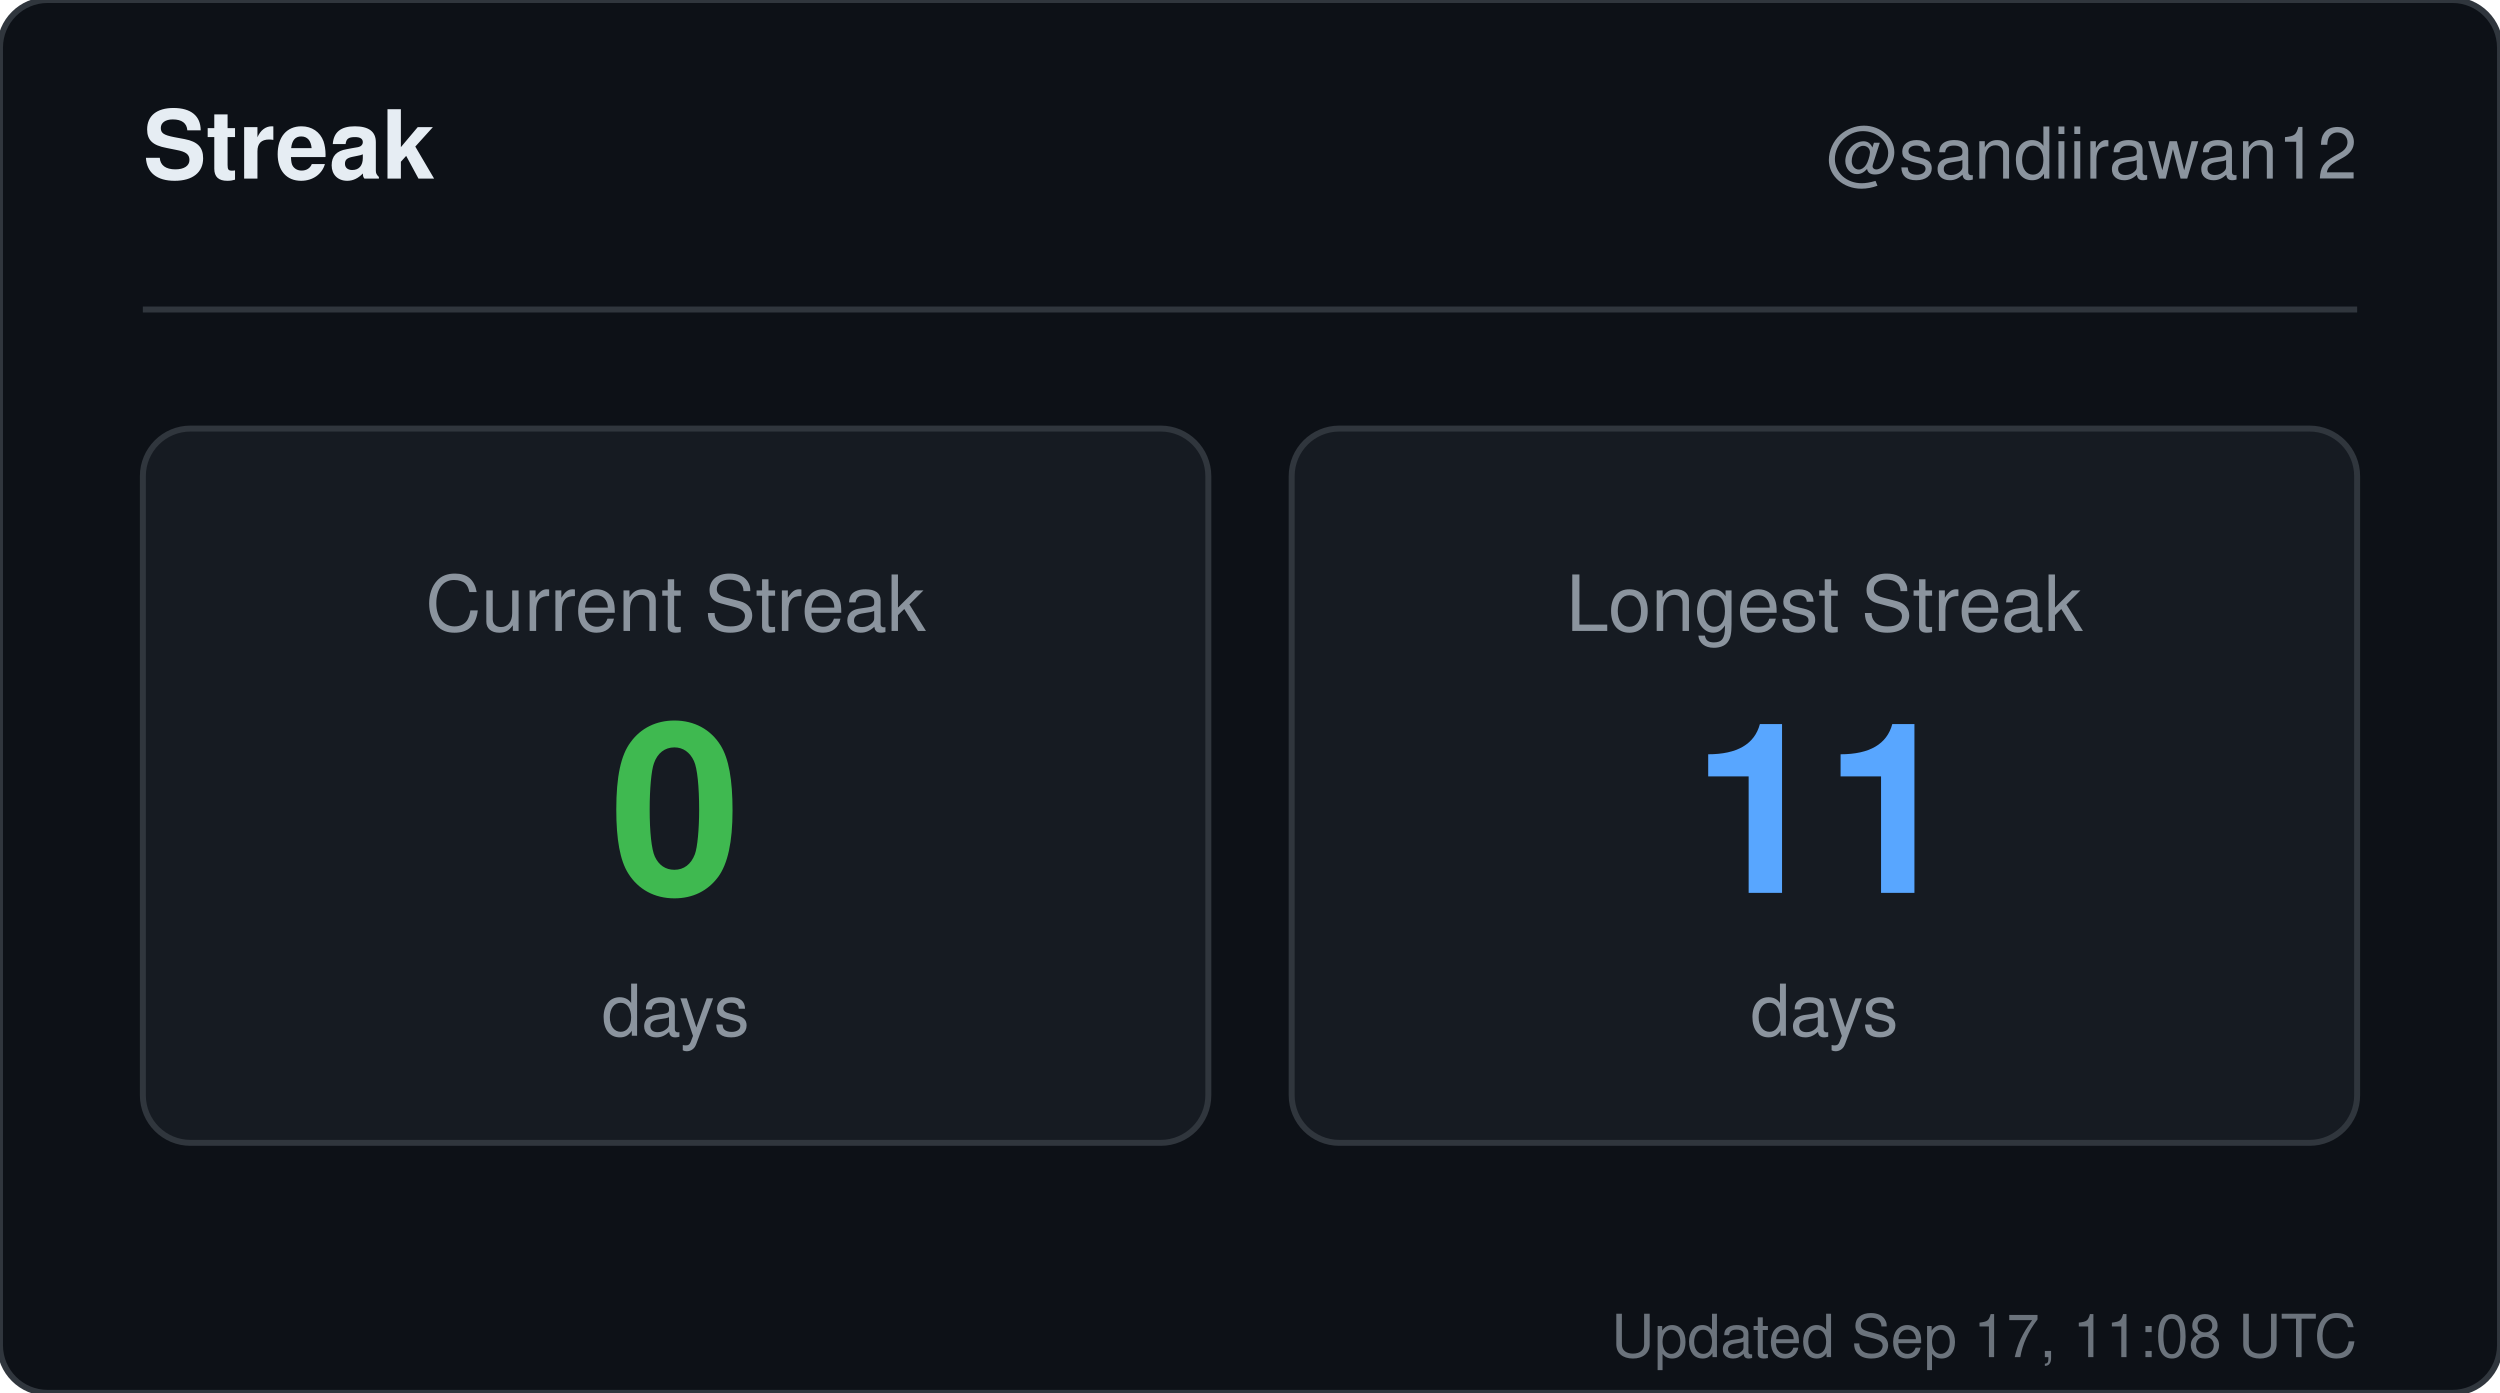
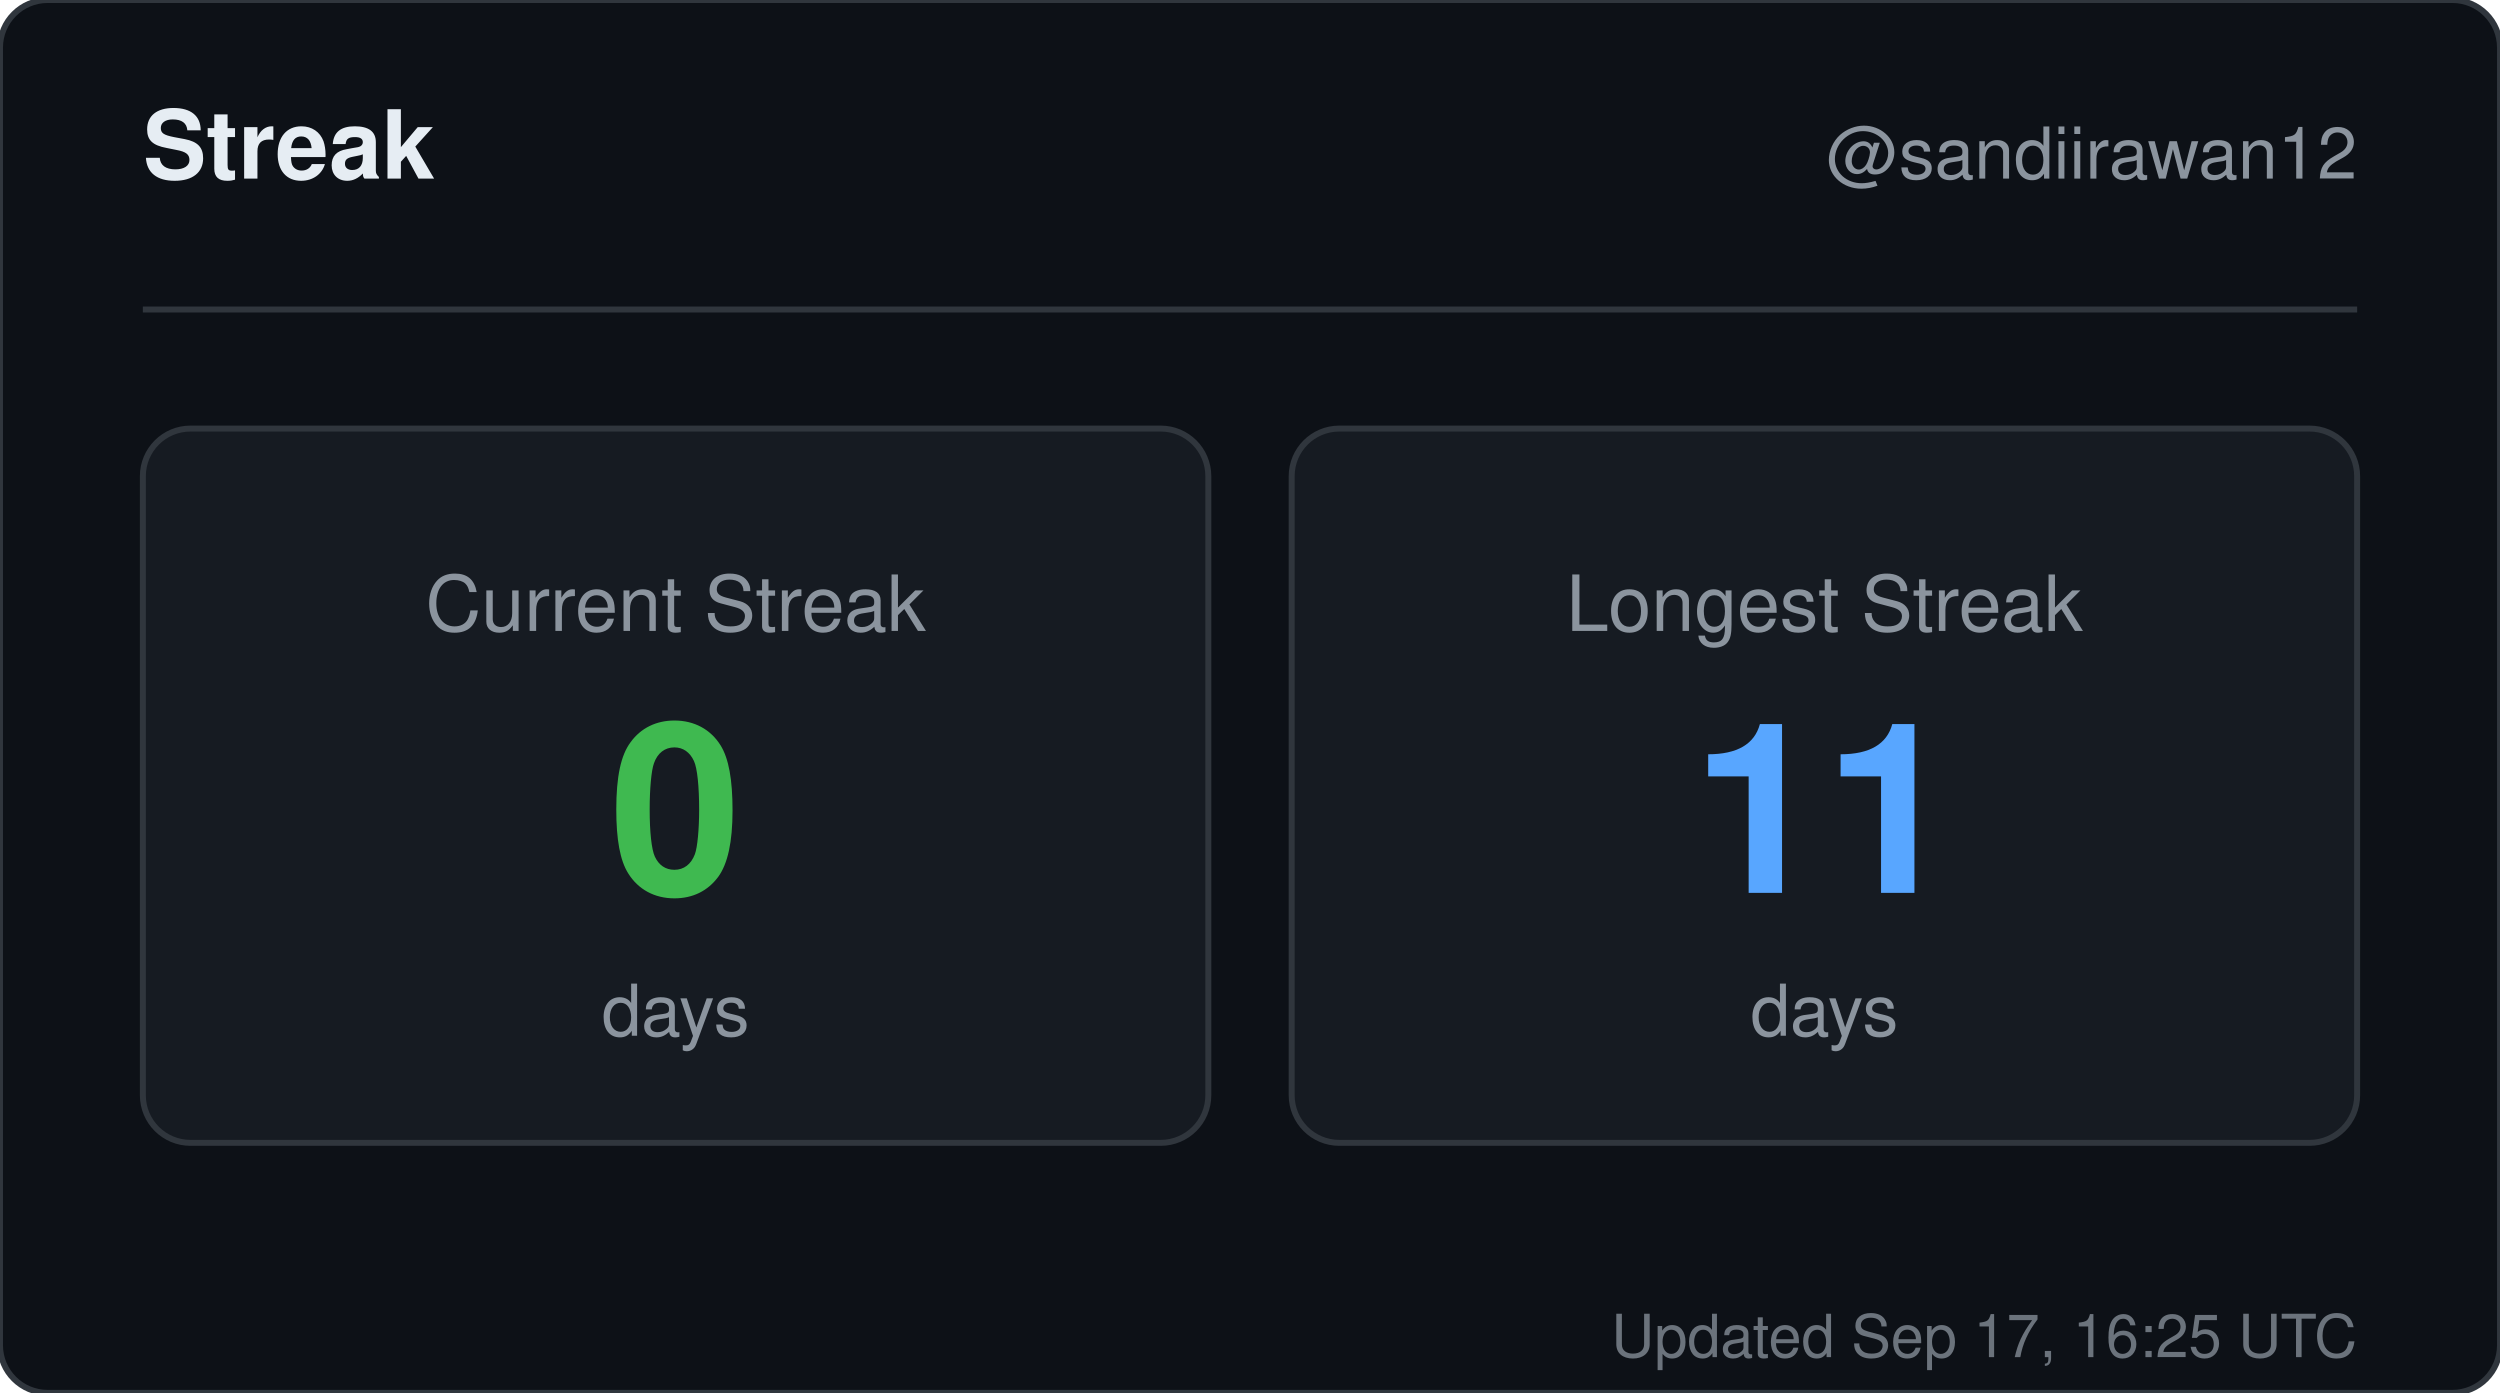
<svg xmlns="http://www.w3.org/2000/svg" width="420" height="234" viewBox="0 0 420 234" role="img" aria-label="Streak for sandiirawan12">
  <rect width="420" height="234" rx="8" fill="#0d1117" stroke="#30363d" />
  <g font-family="-apple-system, BlinkMacSystemFont, Segoe UI, Helvetica, Arial, sans-serif">
    <text x="24" y="30" fill="#e6edf3" font-size="16" font-weight="700">Streak</text>
    <text x="396" y="30" fill="#8b949e" font-size="12" text-anchor="end">@sandiirawan12</text>
    <line x1="24" y1="52" x2="396" y2="52" stroke="#30363d" />
    <rect x="24" y="72" width="179" height="120" rx="8" fill="#161b22" stroke="#30363d" />
    <text x="113.5" y="106" fill="#8b949e" font-size="13" text-anchor="middle">Current Streak</text>
    <text x="113.5" y="150" fill="#3fb950" font-size="40" font-weight="700" text-anchor="middle">0</text>
    <text x="113.5" y="174" fill="#8b949e" font-size="12" text-anchor="middle">days</text>
    <rect x="217" y="72" width="179" height="120" rx="8" fill="#161b22" stroke="#30363d" />
    <text x="306.5" y="106" fill="#8b949e" font-size="13" text-anchor="middle">Longest Streak</text>
    <text x="306.5" y="150" fill="#58a6ff" font-size="40" font-weight="700" text-anchor="middle">11</text>
    <text x="306.5" y="174" fill="#8b949e" font-size="12" text-anchor="middle">days</text>
-     <text x="396" y="228" fill="#8b949e" font-size="10" text-anchor="end" opacity="0.75">Updated Sep 17, 11:08 UTC</text>
+     <text x="396" y="228" fill="#8b949e" font-size="10" text-anchor="end" opacity="0.75">Updated Sep 17, 16:25 UTC</text>
  </g>
</svg>
